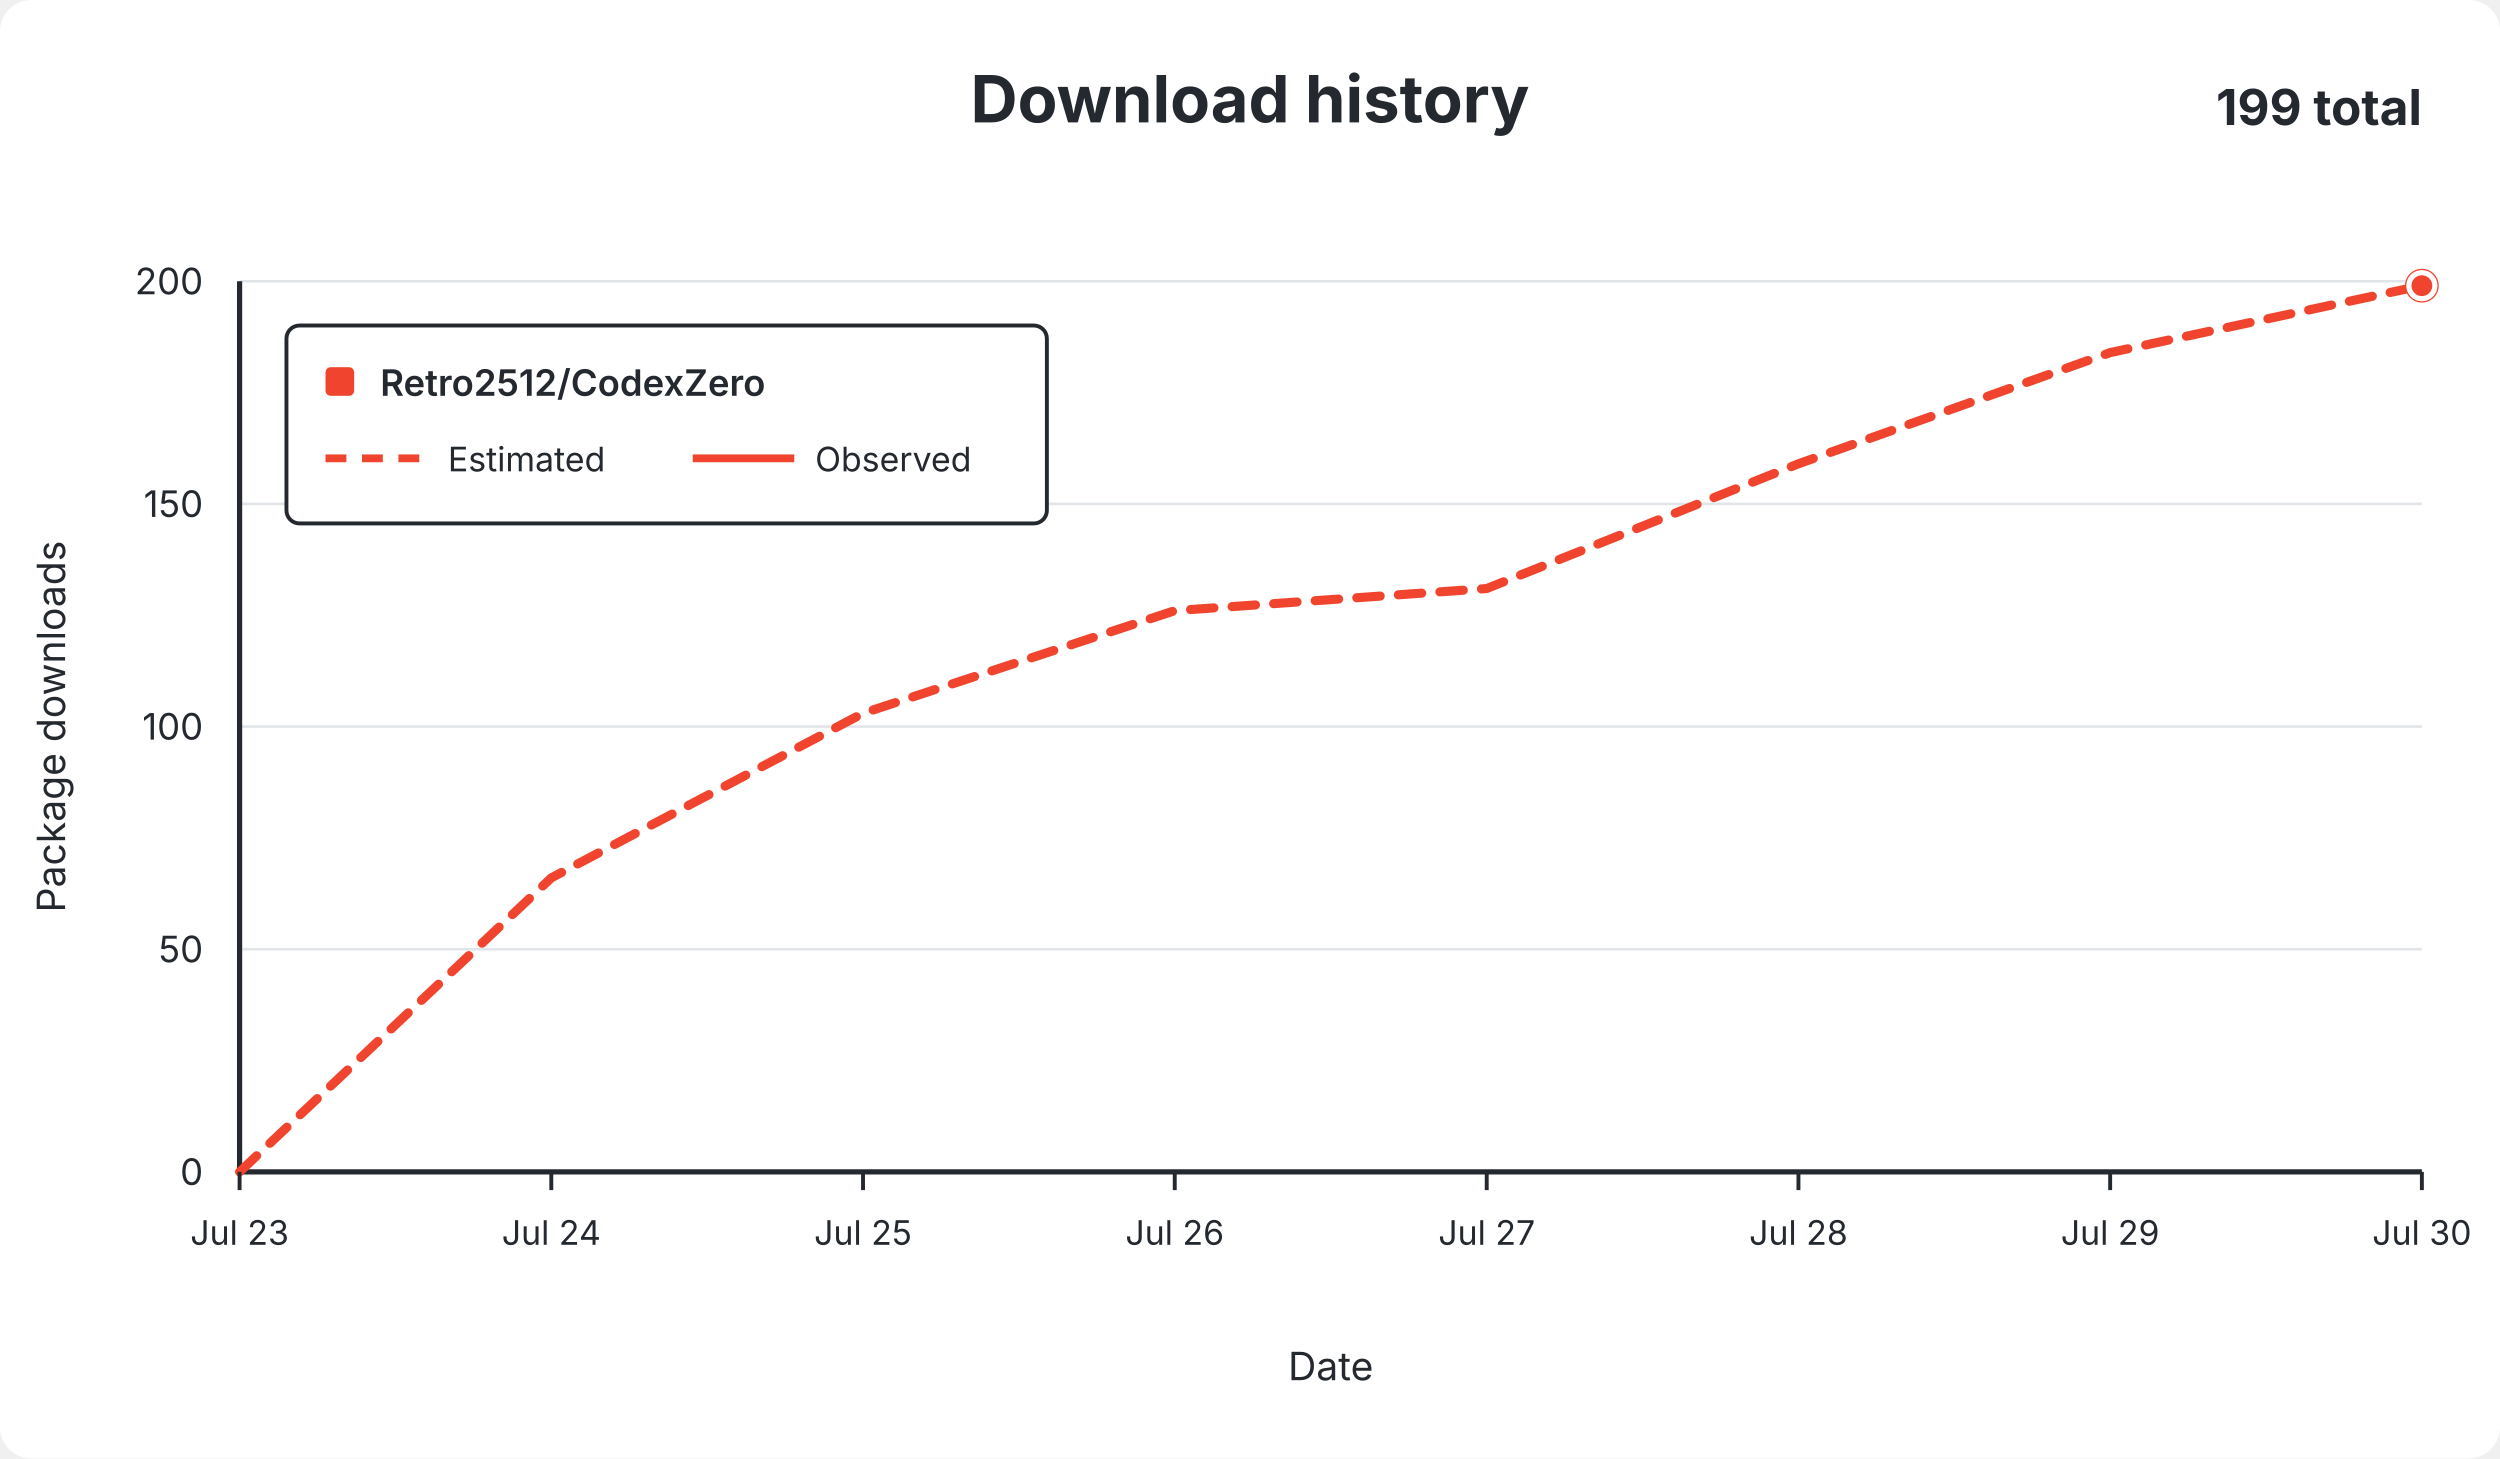
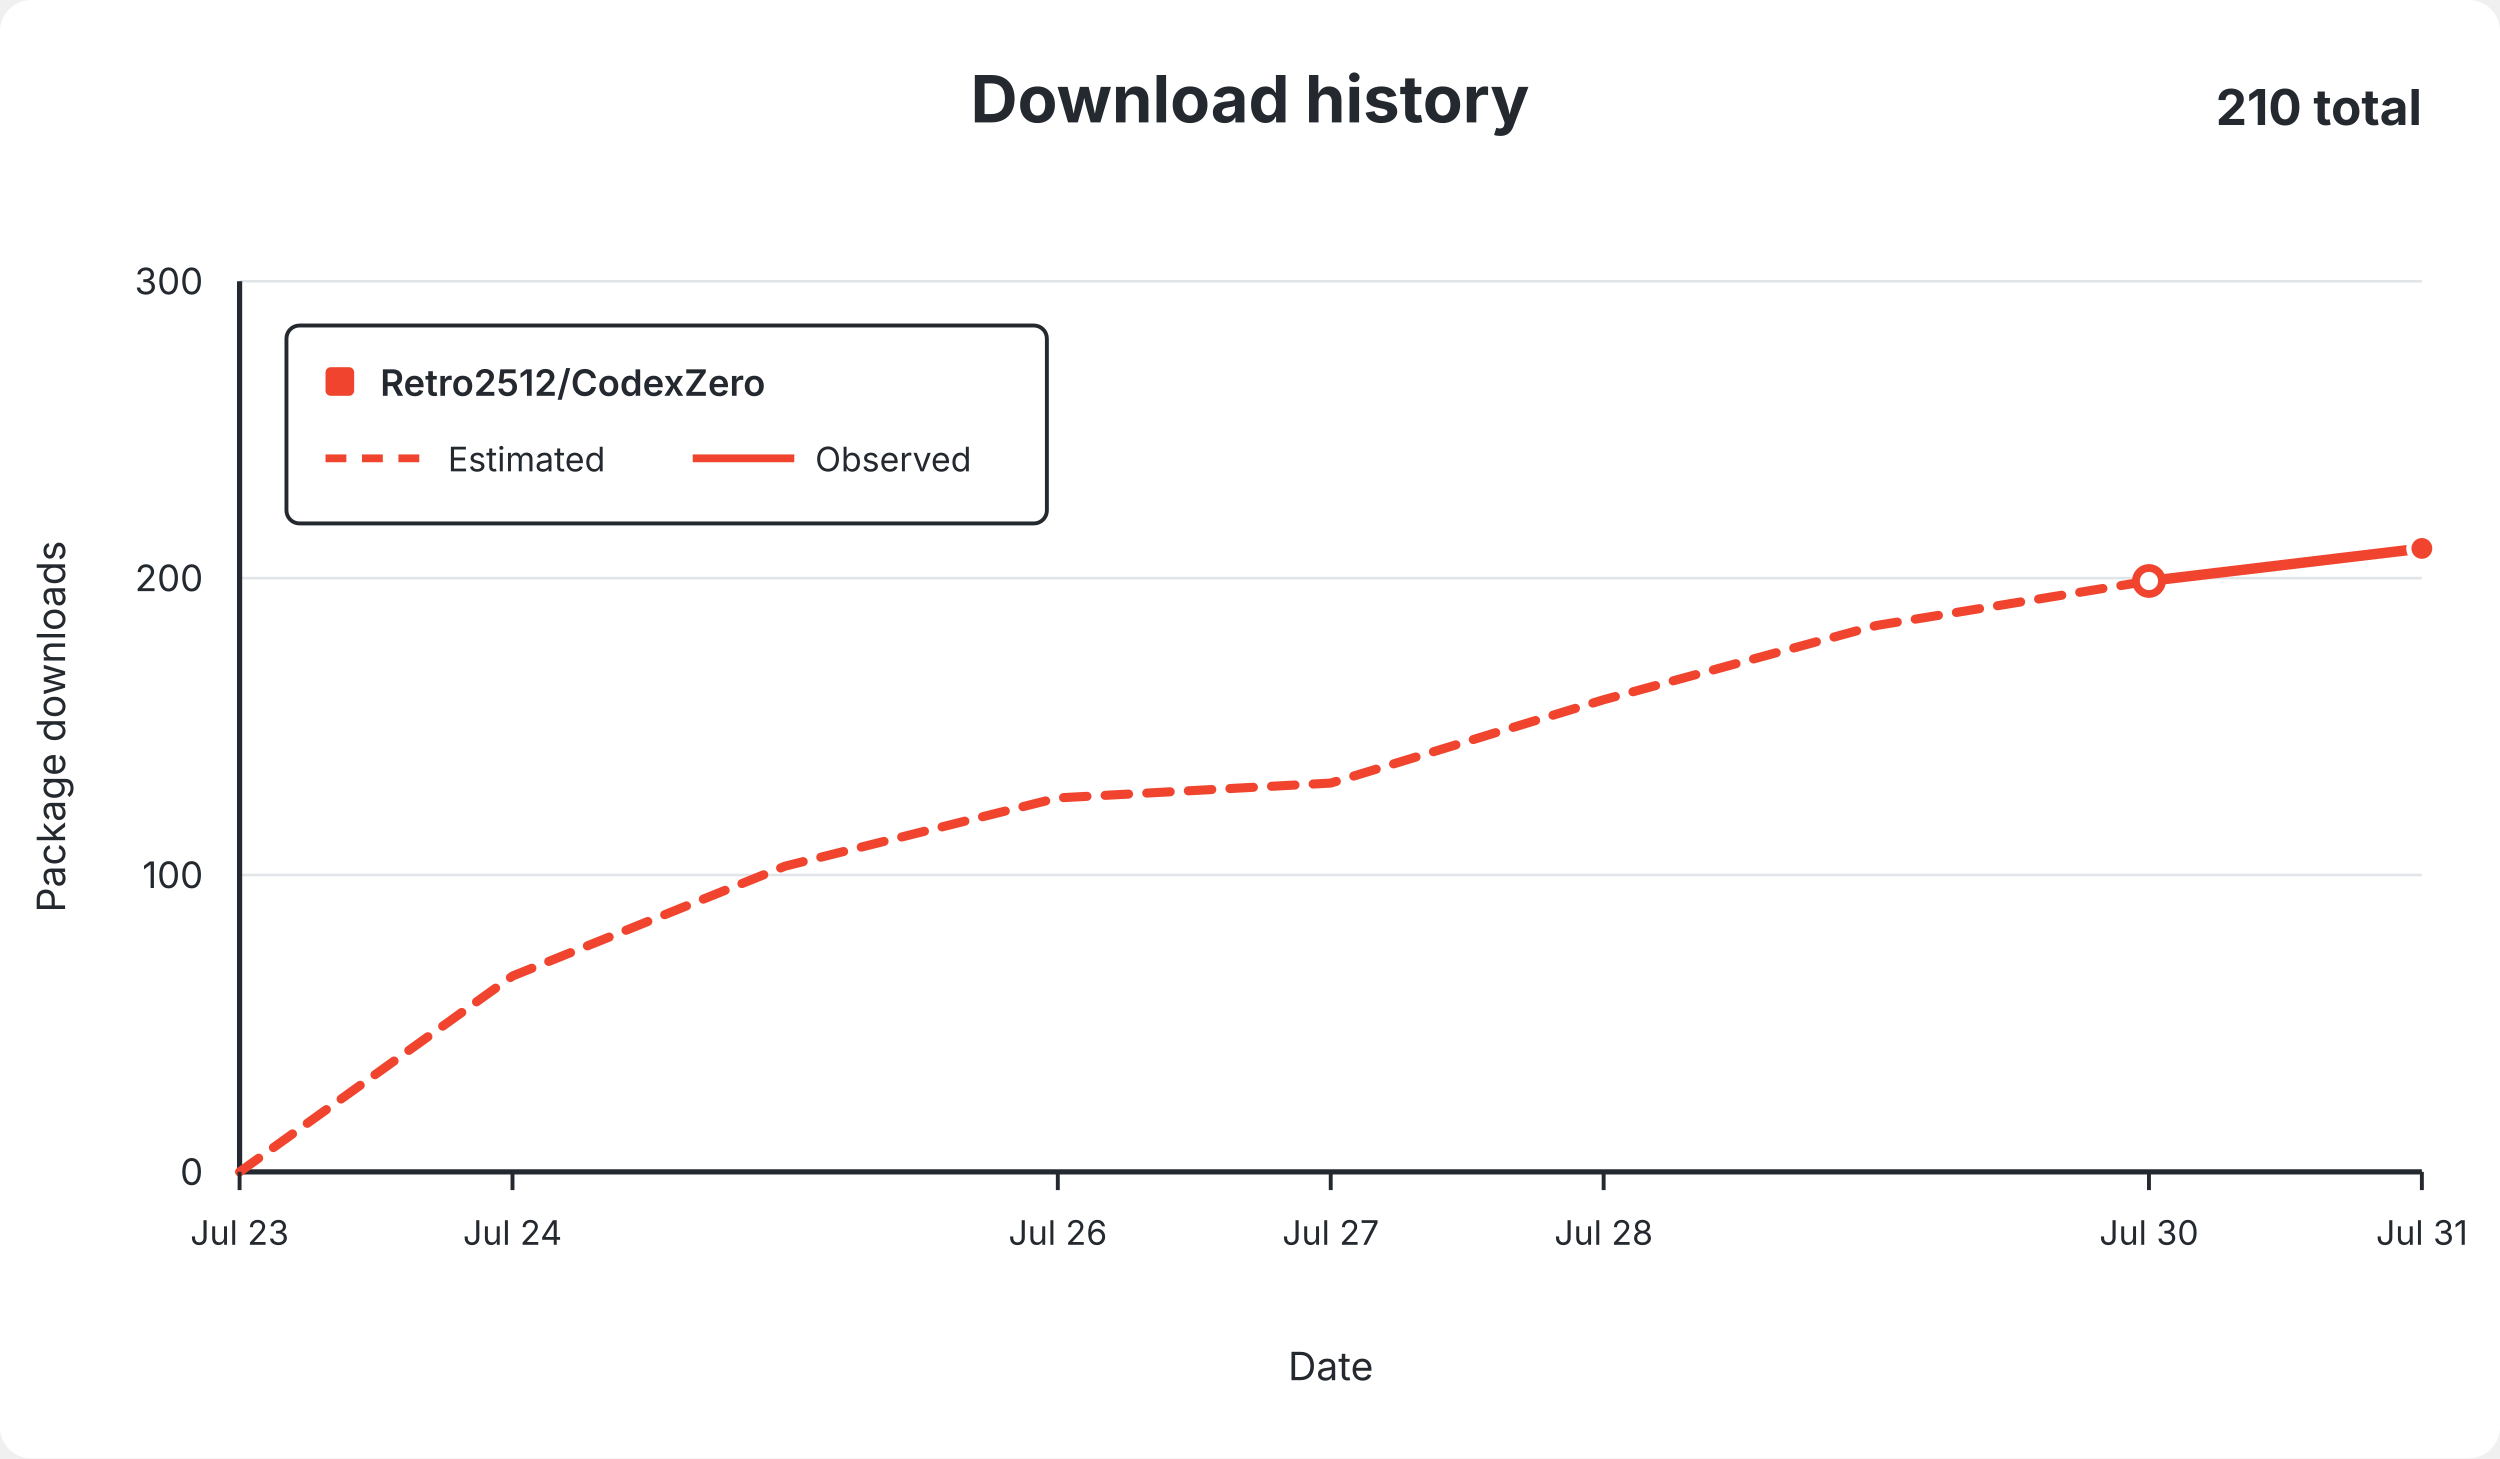
<svg xmlns="http://www.w3.org/2000/svg" width="960" height="560" viewBox="0 0 960 560" role="img">
  <rect width="960" height="560" rx="12" fill="#ffffff" />
  <g font-family="-apple-system,BlinkMacSystemFont,Segoe UI,sans-serif" fill="#24292f">
    <text x="480.0" y="47" text-anchor="middle" font-size="25" font-weight="650">Download history</text>
-     <text x="930" y="48" text-anchor="end" font-size="19" font-weight="650">199 total</text>
+     <text x="930" y="48" text-anchor="end" font-size="19" font-weight="650">210 total</text>
    <line x1="92" y1="450.0" x2="930" y2="450.0" stroke="#e1e4e8" stroke-width="1" />
    <text x="78" y="455.0" text-anchor="end" fill="#24292f" font-size="14">0</text>
-     <line x1="92" y1="364.5" x2="930" y2="364.5" stroke="#e1e4e8" stroke-width="1" />
-     <text x="78" y="369.5" text-anchor="end" fill="#24292f" font-size="14">50</text>
-     <line x1="92" y1="279.0" x2="930" y2="279.0" stroke="#e1e4e8" stroke-width="1" />
-     <text x="78" y="284.0" text-anchor="end" fill="#24292f" font-size="14">100</text>
-     <line x1="92" y1="193.5" x2="930" y2="193.5" stroke="#e1e4e8" stroke-width="1" />
-     <text x="78" y="198.5" text-anchor="end" fill="#24292f" font-size="14">150</text>
+     <line x1="92" y1="336.0" x2="930" y2="336.0" stroke="#e1e4e8" stroke-width="1" />
+     <text x="78" y="341.0" text-anchor="end" fill="#24292f" font-size="14">100</text>
+     <line x1="92" y1="222.0" x2="930" y2="222.0" stroke="#e1e4e8" stroke-width="1" />
+     <text x="78" y="227.0" text-anchor="end" fill="#24292f" font-size="14">200</text>
    <line x1="92" y1="108.0" x2="930" y2="108.0" stroke="#e1e4e8" stroke-width="1" />
-     <text x="78" y="113.0" text-anchor="end" fill="#24292f" font-size="14">200</text>
+     <text x="78" y="113.0" text-anchor="end" fill="#24292f" font-size="14">300</text>
    <line x1="92" y1="108" x2="92" y2="450" stroke="#24292f" stroke-width="2" />
    <line x1="92" y1="450" x2="930" y2="450" stroke="#24292f" stroke-width="2" />
-     <path d="M 92.0 450.0 L 211.7 337.1 L 331.4 273.9 L 451.1 234.5 L 570.9 226.0 L 690.6 178.1 L 810.3 135.4 L 930.0 109.7" fill="none" stroke="#f0442e" stroke-width="3.5" stroke-dasharray="9 7" stroke-linecap="round" stroke-linejoin="round" />
-     <circle cx="930.0" cy="109.7" r="5" fill="#ffffff" stroke="#f0442e" stroke-width="3" />
-     <circle cx="930.0" cy="109.7" r="5" fill="#f0442e" stroke="#ffffff" stroke-width="2" />
+     <path d="M 92.0 450.0 L 196.8 374.8 L 301.5 332.6 L 406.2 306.4 L 511.0 300.7 L 615.8 268.7 L 720.5 240.2 L 825.2 223.1" fill="none" stroke="#f0442e" stroke-width="3.5" stroke-dasharray="9 7" stroke-linecap="round" stroke-linejoin="round" />
+     <path d="M 825.2 223.1 L 930.0 210.6" fill="none" stroke="#f0442e" stroke-width="4" stroke-linecap="round" stroke-linejoin="round" />
+     <circle cx="825.2" cy="223.1" r="5" fill="#ffffff" stroke="#f0442e" stroke-width="3" />
+     <circle cx="930.0" cy="210.6" r="5" fill="#f0442e" stroke="#ffffff" stroke-width="2" />
    <line x1="92.0" y1="450" x2="92.0" y2="457" stroke="#24292f" stroke-width="1.5" />
    <text x="92.0" y="478" text-anchor="middle" fill="#24292f" font-size="13">Jul 23</text>
-     <line x1="211.7" y1="450" x2="211.7" y2="457" stroke="#24292f" stroke-width="1.5" />
-     <text x="211.7" y="478" text-anchor="middle" fill="#24292f" font-size="13">Jul 24</text>
-     <line x1="331.4" y1="450" x2="331.4" y2="457" stroke="#24292f" stroke-width="1.5" />
-     <text x="331.4" y="478" text-anchor="middle" fill="#24292f" font-size="13">Jul 25</text>
-     <line x1="451.1" y1="450" x2="451.1" y2="457" stroke="#24292f" stroke-width="1.5" />
-     <text x="451.1" y="478" text-anchor="middle" fill="#24292f" font-size="13">Jul 26</text>
-     <line x1="570.9" y1="450" x2="570.9" y2="457" stroke="#24292f" stroke-width="1.5" />
-     <text x="570.9" y="478" text-anchor="middle" fill="#24292f" font-size="13">Jul 27</text>
-     <line x1="690.6" y1="450" x2="690.6" y2="457" stroke="#24292f" stroke-width="1.5" />
-     <text x="690.6" y="478" text-anchor="middle" fill="#24292f" font-size="13">Jul 28</text>
-     <line x1="810.3" y1="450" x2="810.3" y2="457" stroke="#24292f" stroke-width="1.5" />
-     <text x="810.3" y="478" text-anchor="middle" fill="#24292f" font-size="13">Jul 29</text>
+     <line x1="196.8" y1="450" x2="196.8" y2="457" stroke="#24292f" stroke-width="1.5" />
+     <text x="196.8" y="478" text-anchor="middle" fill="#24292f" font-size="13">Jul 24</text>
+     <line x1="406.2" y1="450" x2="406.2" y2="457" stroke="#24292f" stroke-width="1.5" />
+     <text x="406.2" y="478" text-anchor="middle" fill="#24292f" font-size="13">Jul 26</text>
+     <line x1="511.0" y1="450" x2="511.0" y2="457" stroke="#24292f" stroke-width="1.5" />
+     <text x="511.0" y="478" text-anchor="middle" fill="#24292f" font-size="13">Jul 27</text>
+     <line x1="615.8" y1="450" x2="615.8" y2="457" stroke="#24292f" stroke-width="1.5" />
+     <text x="615.8" y="478" text-anchor="middle" fill="#24292f" font-size="13">Jul 28</text>
+     <line x1="825.2" y1="450" x2="825.2" y2="457" stroke="#24292f" stroke-width="1.5" />
+     <text x="825.2" y="478" text-anchor="middle" fill="#24292f" font-size="13">Jul 30</text>
    <line x1="930.0" y1="450" x2="930.0" y2="457" stroke="#24292f" stroke-width="1.5" />
-     <text x="930.0" y="478" text-anchor="middle" fill="#24292f" font-size="13">Jul 30</text>
+     <text x="930.0" y="478" text-anchor="middle" fill="#24292f" font-size="13">Jul 31</text>
    <text x="511.0" y="530" text-anchor="middle" font-size="15">Date</text>
    <text x="25" y="279.0" text-anchor="middle" font-size="15" transform="rotate(-90 25 279.0)">Package downloads</text>
    <g>
      <rect x="110" y="125" width="292" height="76" rx="5" fill="#ffffff" stroke="#24292f" stroke-width="1.5" />
      <rect x="125" y="141" width="11" height="11" rx="2" fill="#f0442e" />
      <text x="146" y="152" font-size="14" font-weight="600">Retro2512/CodexZero</text>
      <line x1="125" y1="176" x2="164" y2="176" stroke="#f0442e" stroke-width="3" stroke-dasharray="8 6" />
      <text x="172" y="181" font-size="13">Estimated</text>
      <line x1="266" y1="176" x2="305" y2="176" stroke="#f0442e" stroke-width="3" />
      <text x="313" y="181" font-size="13">Observed</text>
    </g>
  </g>
</svg>
